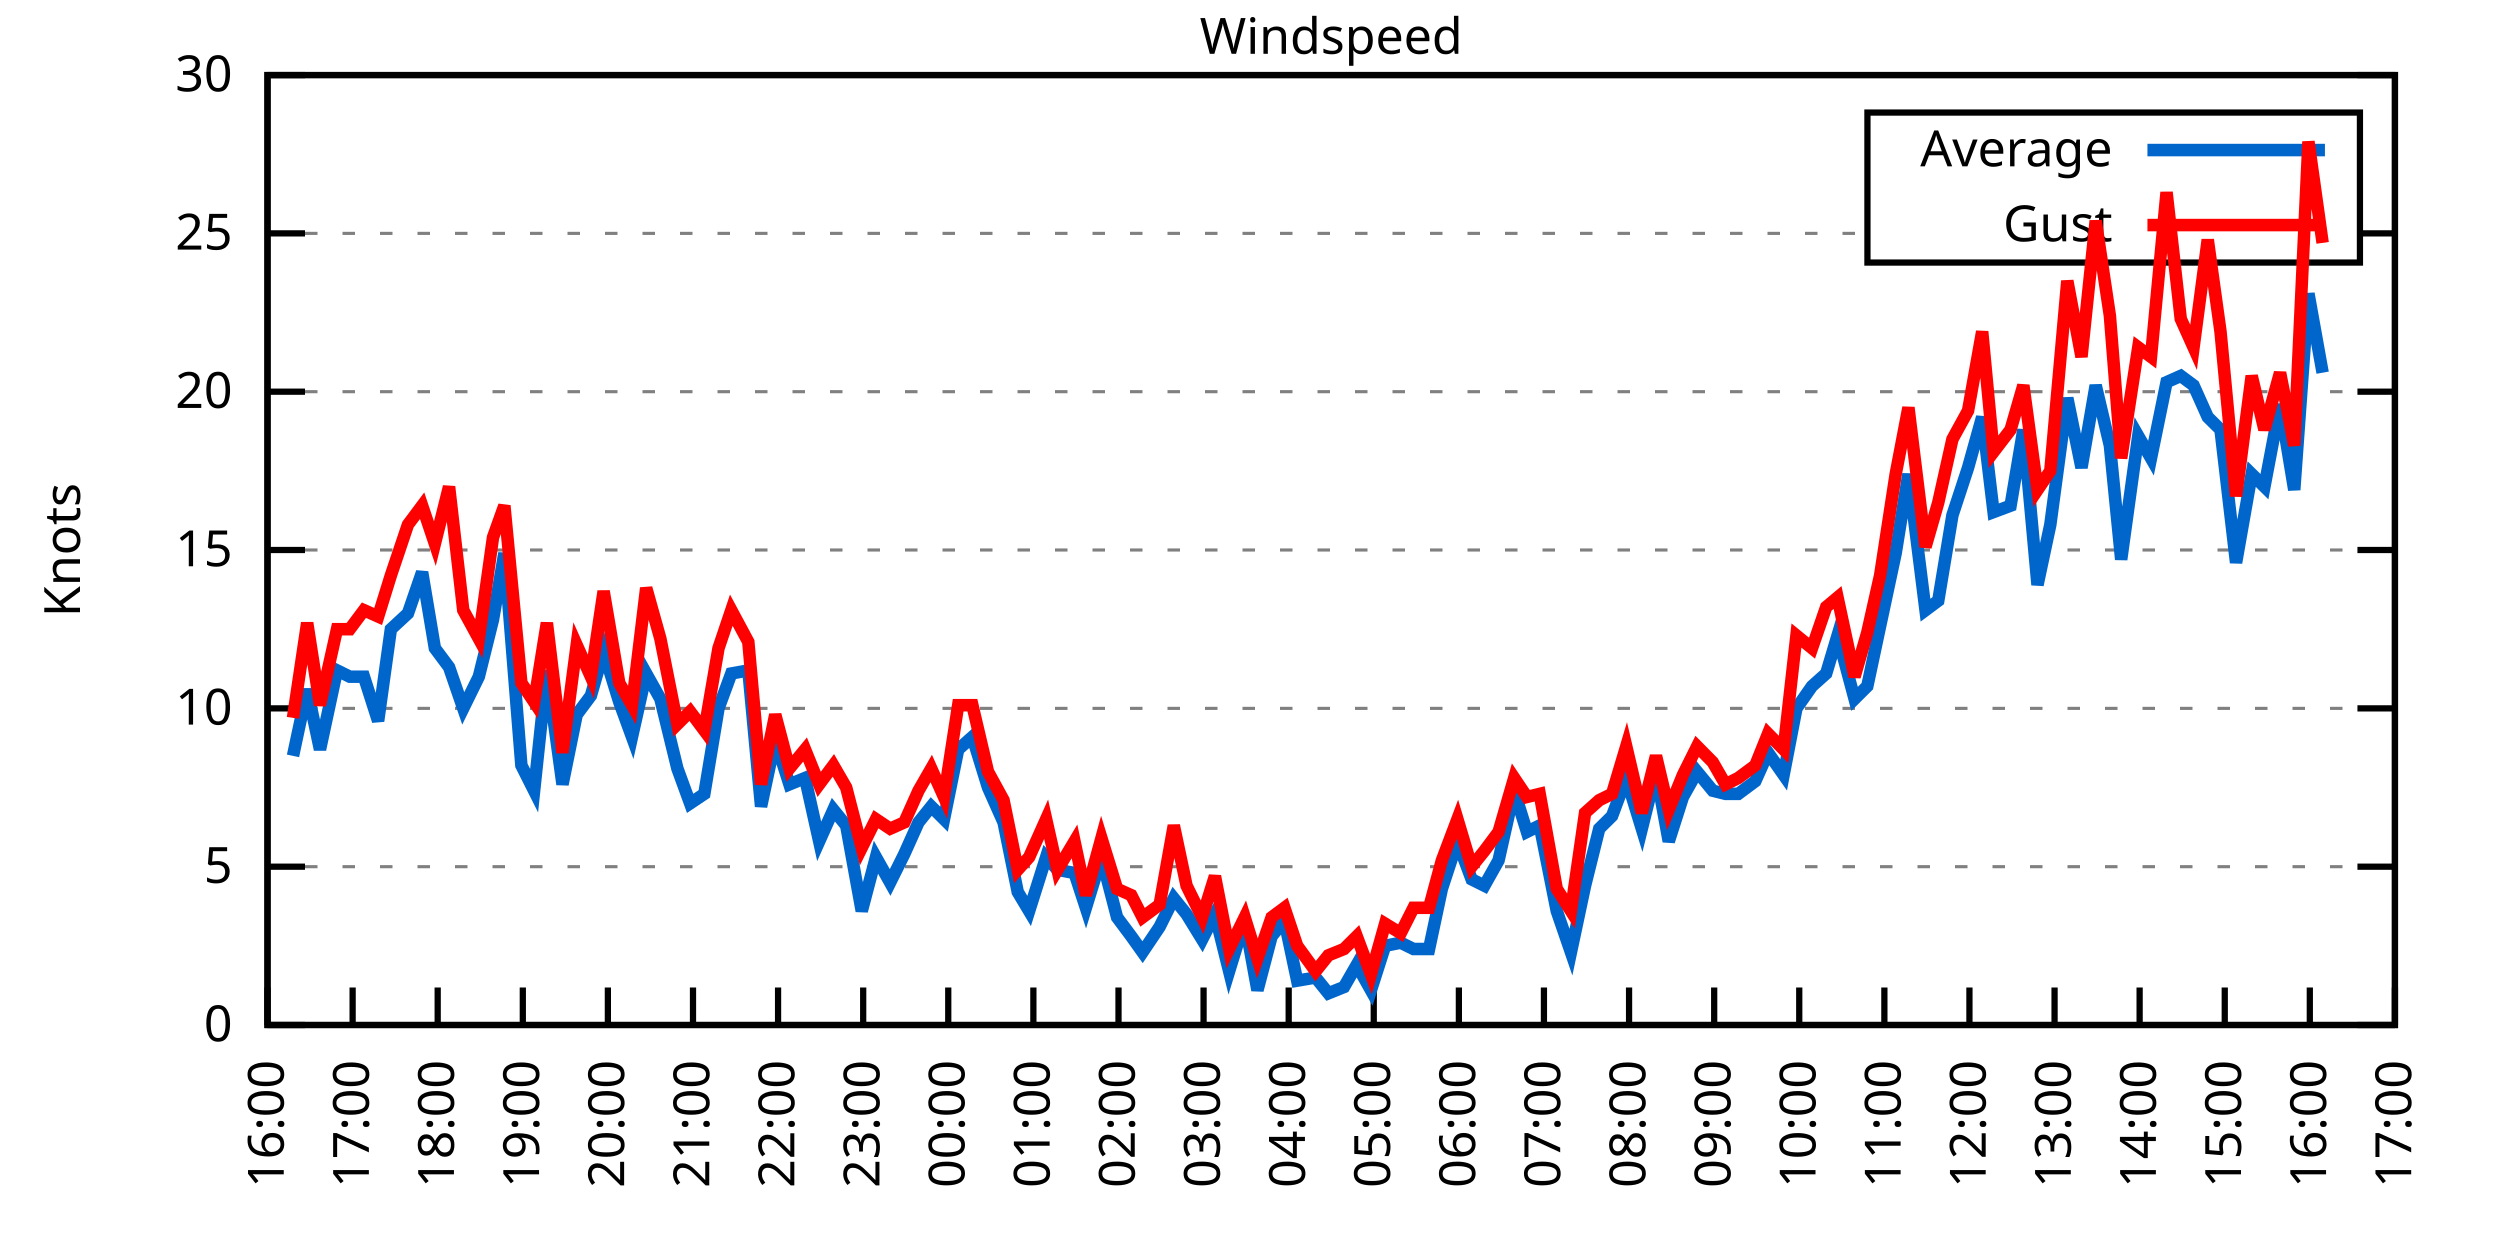
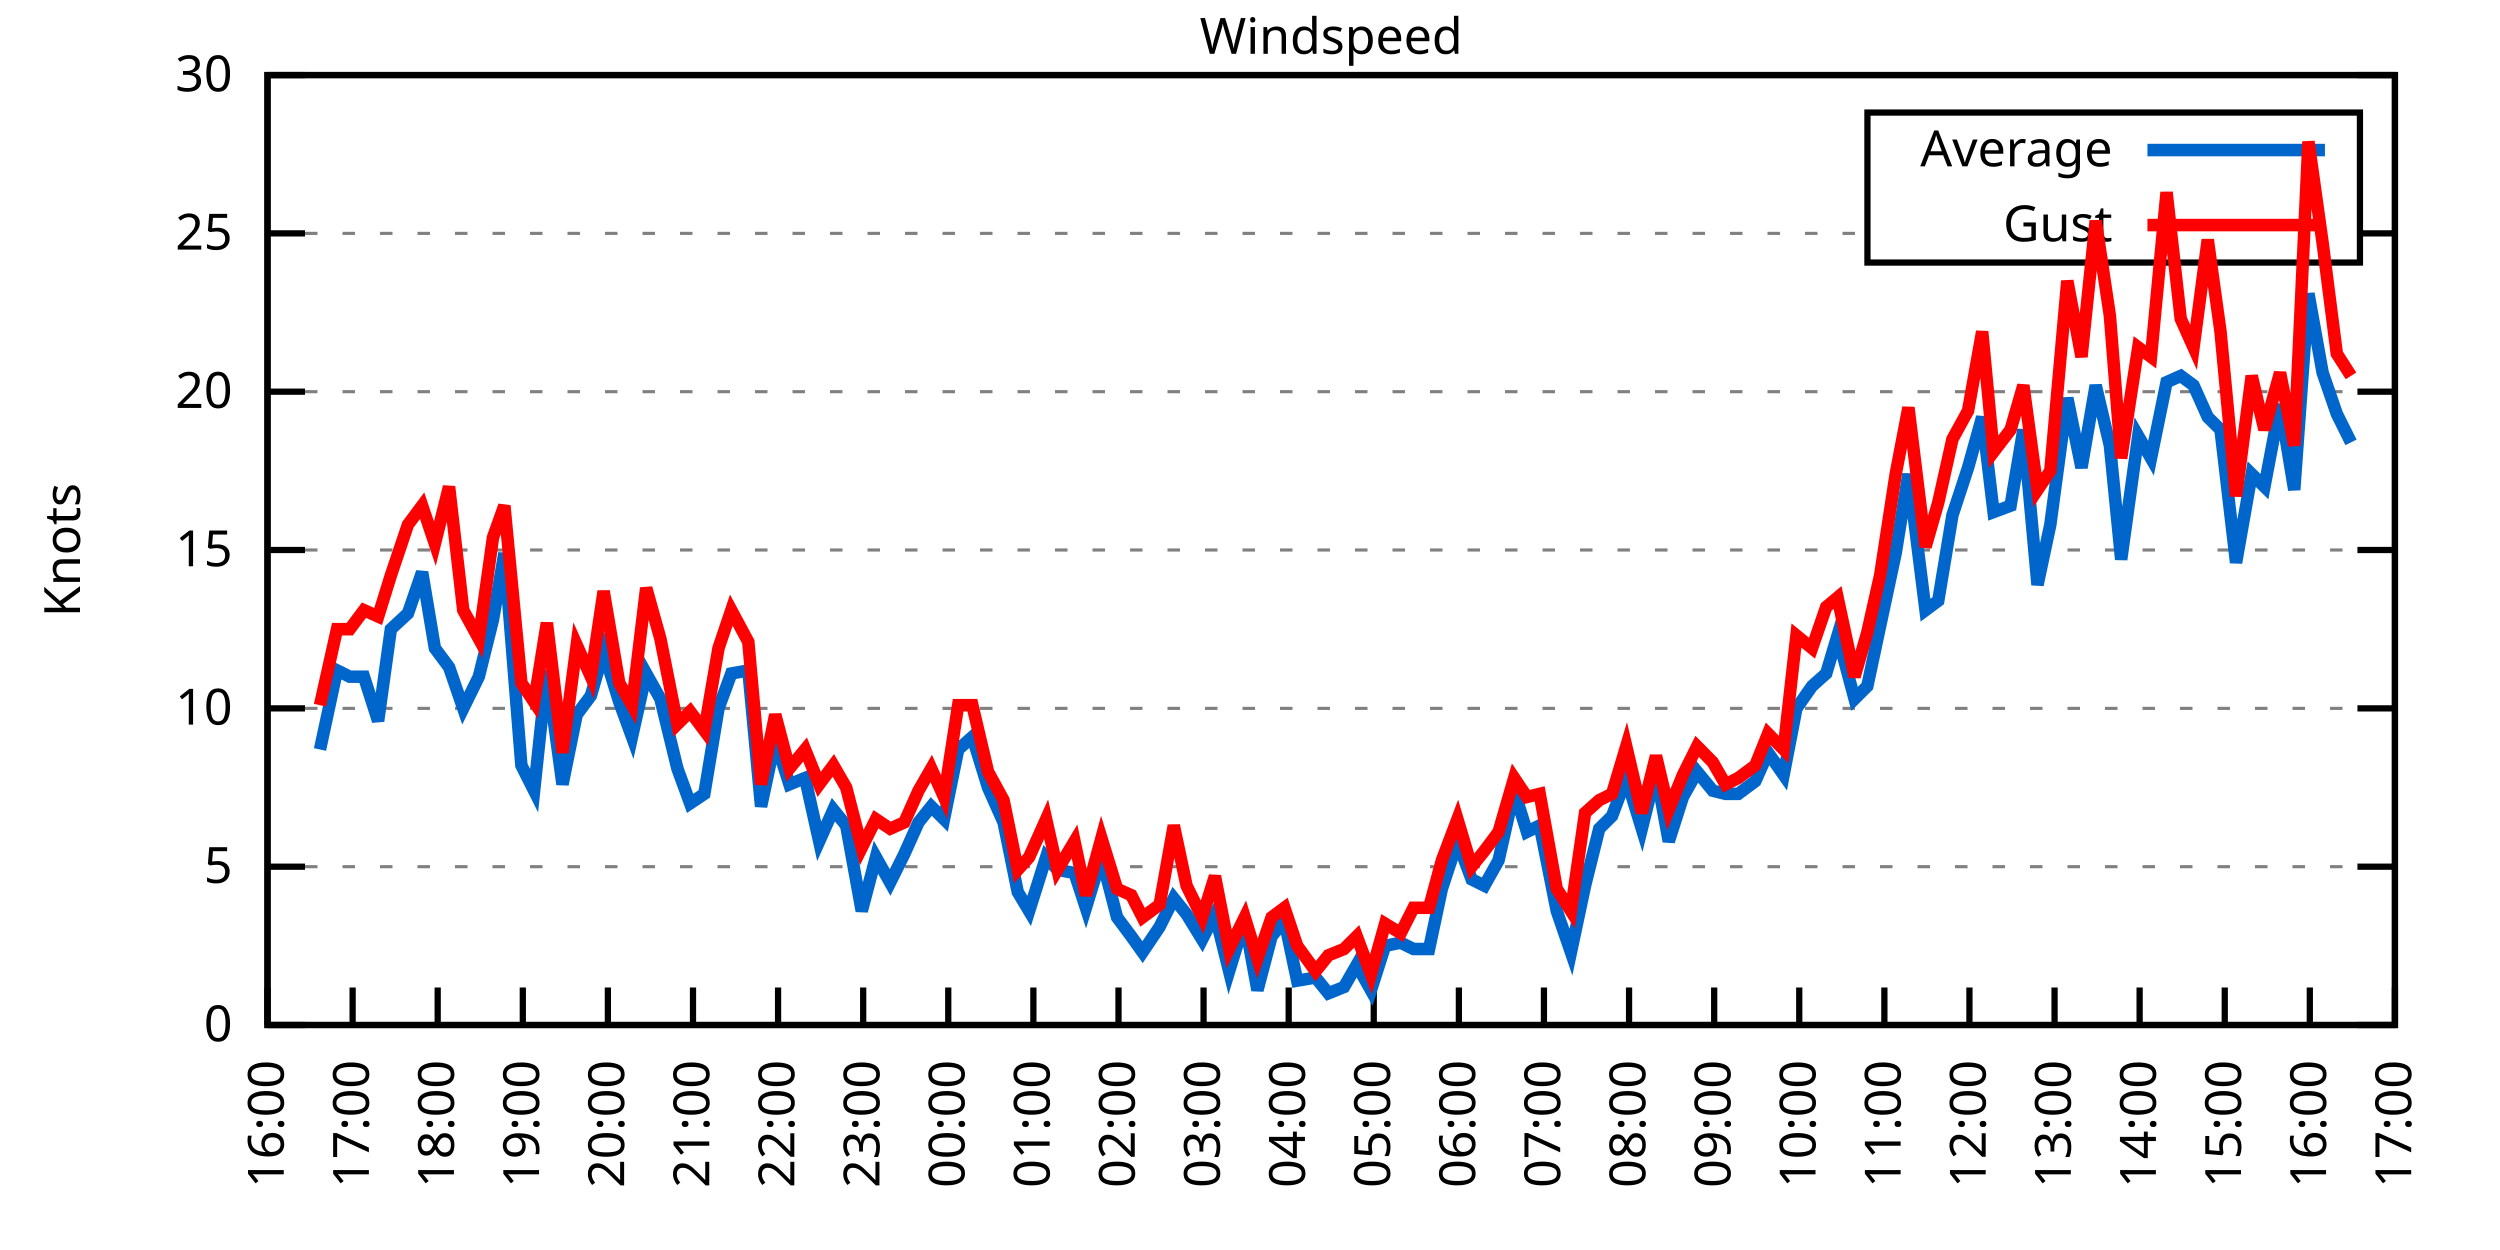
<svg xmlns="http://www.w3.org/2000/svg" xmlns:xlink="http://www.w3.org/1999/xlink" width="400" height="200" viewBox="0 0 400 200">
  <g id="gnuplot_canvas">
    <rect x="0" y="0" width="400" height="200" fill="none" />
    <defs>
      <circle id="gpDot" r="0.5" stroke-width="0.5" stroke="currentColor" />
      <path id="gpPt0" stroke-width="0.333" stroke="currentColor" d="M-1,0 h2 M0,-1 v2" />
      <path id="gpPt1" stroke-width="0.333" stroke="currentColor" d="M-1,-1 L1,1 M1,-1 L-1,1" />
      <path id="gpPt2" stroke-width="0.333" stroke="currentColor" d="M-1,0 L1,0 M0,-1 L0,1 M-1,-1 L1,1 M-1,1 L1,-1" />
      <rect id="gpPt3" stroke-width="0.333" stroke="currentColor" x="-1" y="-1" width="2" height="2" />
      <rect id="gpPt4" stroke-width="0.333" stroke="currentColor" fill="currentColor" x="-1" y="-1" width="2" height="2" />
      <circle id="gpPt5" stroke-width="0.333" stroke="currentColor" cx="0" cy="0" r="1" />
      <use xlink:href="#gpPt5" id="gpPt6" fill="currentColor" stroke="none" />
      <path id="gpPt7" stroke-width="0.333" stroke="currentColor" d="M0,-1.33 L-1.33,0.67 L1.33,0.67 z" />
      <use xlink:href="#gpPt7" id="gpPt8" fill="currentColor" stroke="none" />
      <use xlink:href="#gpPt7" id="gpPt9" stroke="currentColor" transform="rotate(180)" />
      <use xlink:href="#gpPt9" id="gpPt10" fill="currentColor" stroke="none" />
      <use xlink:href="#gpPt3" id="gpPt11" stroke="currentColor" transform="rotate(45)" />
      <use xlink:href="#gpPt11" id="gpPt12" fill="currentColor" stroke="none" />
      <path id="gpPt13" stroke-width="0.333" stroke="currentColor" d="M0,1.330 L1.265,0.411 L0.782,-1.067 L-0.782,-1.076 L-1.265,0.411 z" />
      <use xlink:href="#gpPt13" id="gpPt14" fill="currentColor" stroke="none" />
      <filter id="textbox" filterUnits="objectBoundingBox" x="0" y="0" height="1" width="1">
        <feFlood flood-color="white" flood-opacity="1" result="bgnd" />
        <feComposite in="SourceGraphic" in2="bgnd" operator="atop" />
      </filter>
      <filter id="greybox" filterUnits="objectBoundingBox" x="0" y="0" height="1" width="1">
        <feFlood flood-color="lightgrey" flood-opacity="1" result="grey" />
        <feComposite in="SourceGraphic" in2="grey" operator="atop" />
      </filter>
    </defs>
    <g fill="none" color="white" stroke="currentColor" stroke-width="1.00" stroke-linecap="butt" stroke-linejoin="miter">
</g>
    <g fill="none" color="black" stroke="currentColor" stroke-width="1.00" stroke-linecap="butt" stroke-linejoin="miter">
      <g stroke="none" shape-rendering="crispEdges">
        <polygon fill="rgb(255, 255, 255)" points="42.80,164.00 383.18,164.00 383.18,12.02 42.80,12.02 " />
      </g>
    </g>
    <g fill="none" color="black" stroke="currentColor" stroke-width="1.00" stroke-linecap="butt" stroke-linejoin="miter">
</g>
    <g fill="none" color="black" stroke="black" stroke-width="0.50" stroke-linecap="butt" stroke-linejoin="miter">
</g>
    <g fill="none" color="gray" stroke="currentColor" stroke-width="0.50" stroke-linecap="butt" stroke-linejoin="miter">
      <path stroke="gray" stroke-dasharray="2,4" class="gridline" d="M42.80,164.00 L383.19,164.00  " />
    </g>
    <g fill="none" color="gray" stroke="gray" stroke-width="1.00" stroke-linecap="butt" stroke-linejoin="miter">
</g>
    <g fill="none" color="black" stroke="currentColor" stroke-width="1.00" stroke-linecap="butt" stroke-linejoin="miter">
      <path stroke="black" d="M42.80,164.00 L48.80,164.00 M383.19,164.00 L377.19,164.00  " />
      <g transform="translate(37.20,166.60)" stroke="none" fill="black" font-family="Sans" font-size="8.00" text-anchor="end">
        <text>
          <tspan font-family="Sans"> 0</tspan>
        </text>
      </g>
    </g>
    <g fill="none" color="black" stroke="currentColor" stroke-width="1.00" stroke-linecap="butt" stroke-linejoin="miter">
</g>
    <g fill="none" color="black" stroke="black" stroke-width="0.50" stroke-linecap="butt" stroke-linejoin="miter">
</g>
    <g fill="none" color="gray" stroke="currentColor" stroke-width="0.50" stroke-linecap="butt" stroke-linejoin="miter">
      <path stroke="gray" stroke-dasharray="2,4" class="gridline" d="M42.80,138.67 L383.19,138.67  " />
    </g>
    <g fill="none" color="gray" stroke="gray" stroke-width="1.00" stroke-linecap="butt" stroke-linejoin="miter">
</g>
    <g fill="none" color="black" stroke="currentColor" stroke-width="1.00" stroke-linecap="butt" stroke-linejoin="miter">
      <path stroke="black" d="M42.80,138.67 L48.80,138.67 M383.19,138.67 L377.19,138.67  " />
      <g transform="translate(37.20,141.27)" stroke="none" fill="black" font-family="Sans" font-size="8.00" text-anchor="end">
        <text>
          <tspan font-family="Sans"> 5</tspan>
        </text>
      </g>
    </g>
    <g fill="none" color="black" stroke="currentColor" stroke-width="1.00" stroke-linecap="butt" stroke-linejoin="miter">
</g>
    <g fill="none" color="black" stroke="black" stroke-width="0.50" stroke-linecap="butt" stroke-linejoin="miter">
</g>
    <g fill="none" color="gray" stroke="currentColor" stroke-width="0.50" stroke-linecap="butt" stroke-linejoin="miter">
      <path stroke="gray" stroke-dasharray="2,4" class="gridline" d="M42.80,113.34 L383.19,113.34  " />
    </g>
    <g fill="none" color="gray" stroke="gray" stroke-width="1.00" stroke-linecap="butt" stroke-linejoin="miter">
</g>
    <g fill="none" color="black" stroke="currentColor" stroke-width="1.00" stroke-linecap="butt" stroke-linejoin="miter">
      <path stroke="black" d="M42.80,113.34 L48.80,113.34 M383.19,113.34 L377.19,113.34  " />
      <g transform="translate(37.20,115.94)" stroke="none" fill="black" font-family="Sans" font-size="8.00" text-anchor="end">
        <text>
          <tspan font-family="Sans"> 10</tspan>
        </text>
      </g>
    </g>
    <g fill="none" color="black" stroke="currentColor" stroke-width="1.00" stroke-linecap="butt" stroke-linejoin="miter">
</g>
    <g fill="none" color="black" stroke="black" stroke-width="0.50" stroke-linecap="butt" stroke-linejoin="miter">
</g>
    <g fill="none" color="gray" stroke="currentColor" stroke-width="0.50" stroke-linecap="butt" stroke-linejoin="miter">
      <path stroke="gray" stroke-dasharray="2,4" class="gridline" d="M42.80,88.00 L383.19,88.00  " />
    </g>
    <g fill="none" color="gray" stroke="gray" stroke-width="1.00" stroke-linecap="butt" stroke-linejoin="miter">
</g>
    <g fill="none" color="black" stroke="currentColor" stroke-width="1.00" stroke-linecap="butt" stroke-linejoin="miter">
      <path stroke="black" d="M42.80,88.00 L48.80,88.00 M383.19,88.00 L377.19,88.00  " />
      <g transform="translate(37.20,90.60)" stroke="none" fill="black" font-family="Sans" font-size="8.00" text-anchor="end">
        <text>
          <tspan font-family="Sans"> 15</tspan>
        </text>
      </g>
    </g>
    <g fill="none" color="black" stroke="currentColor" stroke-width="1.00" stroke-linecap="butt" stroke-linejoin="miter">
</g>
    <g fill="none" color="black" stroke="black" stroke-width="0.50" stroke-linecap="butt" stroke-linejoin="miter">
</g>
    <g fill="none" color="gray" stroke="currentColor" stroke-width="0.50" stroke-linecap="butt" stroke-linejoin="miter">
      <path stroke="gray" stroke-dasharray="2,4" class="gridline" d="M42.80,62.67 L383.19,62.67  " />
    </g>
    <g fill="none" color="gray" stroke="gray" stroke-width="1.00" stroke-linecap="butt" stroke-linejoin="miter">
</g>
    <g fill="none" color="black" stroke="currentColor" stroke-width="1.00" stroke-linecap="butt" stroke-linejoin="miter">
      <path stroke="black" d="M42.80,62.67 L48.80,62.67 M383.19,62.67 L377.19,62.67  " />
      <g transform="translate(37.20,65.27)" stroke="none" fill="black" font-family="Sans" font-size="8.00" text-anchor="end">
        <text>
          <tspan font-family="Sans"> 20</tspan>
        </text>
      </g>
    </g>
    <g fill="none" color="black" stroke="currentColor" stroke-width="1.00" stroke-linecap="butt" stroke-linejoin="miter">
</g>
    <g fill="none" color="black" stroke="black" stroke-width="0.50" stroke-linecap="butt" stroke-linejoin="miter">
</g>
    <g fill="none" color="gray" stroke="currentColor" stroke-width="0.50" stroke-linecap="butt" stroke-linejoin="miter">
      <path stroke="gray" stroke-dasharray="2,4" class="gridline" d="M42.80,37.34 L298.79,37.34 M377.59,37.34 L383.19,37.34  " />
    </g>
    <g fill="none" color="gray" stroke="gray" stroke-width="1.00" stroke-linecap="butt" stroke-linejoin="miter">
</g>
    <g fill="none" color="black" stroke="currentColor" stroke-width="1.00" stroke-linecap="butt" stroke-linejoin="miter">
      <path stroke="black" d="M42.80,37.34 L48.80,37.34 M383.19,37.34 L377.19,37.34  " />
      <g transform="translate(37.20,39.94)" stroke="none" fill="black" font-family="Sans" font-size="8.00" text-anchor="end">
        <text>
          <tspan font-family="Sans"> 25</tspan>
        </text>
      </g>
    </g>
    <g fill="none" color="black" stroke="currentColor" stroke-width="1.00" stroke-linecap="butt" stroke-linejoin="miter">
</g>
    <g fill="none" color="black" stroke="black" stroke-width="0.50" stroke-linecap="butt" stroke-linejoin="miter">
</g>
    <g fill="none" color="gray" stroke="currentColor" stroke-width="0.50" stroke-linecap="butt" stroke-linejoin="miter">
      <path stroke="gray" stroke-dasharray="2,4" class="gridline" d="M42.80,12.01 L383.19,12.01  " />
    </g>
    <g fill="none" color="gray" stroke="gray" stroke-width="1.00" stroke-linecap="butt" stroke-linejoin="miter">
</g>
    <g fill="none" color="black" stroke="currentColor" stroke-width="1.00" stroke-linecap="butt" stroke-linejoin="miter">
      <path stroke="black" d="M42.80,12.01 L48.80,12.01 M383.19,12.01 L377.19,12.01  " />
      <g transform="translate(37.20,14.61)" stroke="none" fill="black" font-family="Sans" font-size="8.00" text-anchor="end">
        <text>
          <tspan font-family="Sans"> 30</tspan>
        </text>
      </g>
    </g>
    <g fill="none" color="black" stroke="currentColor" stroke-width="1.00" stroke-linecap="butt" stroke-linejoin="miter">
      <path stroke="black" d="M42.80,164.00 L42.80,158.00  " />
      <g transform="translate(45.40,169.60) rotate(270.00)" stroke="none" fill="black" font-family="Sans" font-size="8.00" text-anchor="end">
        <text>
          <tspan font-family="Sans">16:00</tspan>
        </text>
      </g>
    </g>
    <g fill="none" color="black" stroke="currentColor" stroke-width="1.00" stroke-linecap="butt" stroke-linejoin="miter">
      <path stroke="black" d="M56.42,164.00 L56.42,158.00  " />
      <g transform="translate(59.02,169.60) rotate(270.00)" stroke="none" fill="black" font-family="Sans" font-size="8.00" text-anchor="end">
        <text>
          <tspan font-family="Sans">17:00</tspan>
        </text>
      </g>
    </g>
    <g fill="none" color="black" stroke="currentColor" stroke-width="1.00" stroke-linecap="butt" stroke-linejoin="miter">
      <path stroke="black" d="M70.03,164.00 L70.03,158.00  " />
      <g transform="translate(72.63,169.60) rotate(270.00)" stroke="none" fill="black" font-family="Sans" font-size="8.00" text-anchor="end">
        <text>
          <tspan font-family="Sans">18:00</tspan>
        </text>
      </g>
    </g>
    <g fill="none" color="black" stroke="currentColor" stroke-width="1.00" stroke-linecap="butt" stroke-linejoin="miter">
      <path stroke="black" d="M83.65,164.00 L83.65,158.00  " />
      <g transform="translate(86.25,169.60) rotate(270.00)" stroke="none" fill="black" font-family="Sans" font-size="8.00" text-anchor="end">
        <text>
          <tspan font-family="Sans">19:00</tspan>
        </text>
      </g>
    </g>
    <g fill="none" color="black" stroke="currentColor" stroke-width="1.00" stroke-linecap="butt" stroke-linejoin="miter">
      <path stroke="black" d="M97.26,164.00 L97.26,158.00  " />
      <g transform="translate(99.86,169.60) rotate(270.00)" stroke="none" fill="black" font-family="Sans" font-size="8.00" text-anchor="end">
        <text>
          <tspan font-family="Sans">20:00</tspan>
        </text>
      </g>
    </g>
    <g fill="none" color="black" stroke="currentColor" stroke-width="1.00" stroke-linecap="butt" stroke-linejoin="miter">
      <path stroke="black" d="M110.88,164.00 L110.88,158.00  " />
      <g transform="translate(113.48,169.60) rotate(270.00)" stroke="none" fill="black" font-family="Sans" font-size="8.00" text-anchor="end">
        <text>
          <tspan font-family="Sans">21:00</tspan>
        </text>
      </g>
    </g>
    <g fill="none" color="black" stroke="currentColor" stroke-width="1.00" stroke-linecap="butt" stroke-linejoin="miter">
      <path stroke="black" d="M124.49,164.00 L124.49,158.00  " />
      <g transform="translate(127.09,169.60) rotate(270.00)" stroke="none" fill="black" font-family="Sans" font-size="8.00" text-anchor="end">
        <text>
          <tspan font-family="Sans">22:00</tspan>
        </text>
      </g>
    </g>
    <g fill="none" color="black" stroke="currentColor" stroke-width="1.00" stroke-linecap="butt" stroke-linejoin="miter">
      <path stroke="black" d="M138.11,164.00 L138.11,158.00  " />
      <g transform="translate(140.71,169.60) rotate(270.00)" stroke="none" fill="black" font-family="Sans" font-size="8.00" text-anchor="end">
        <text>
          <tspan font-family="Sans">23:00</tspan>
        </text>
      </g>
    </g>
    <g fill="none" color="black" stroke="currentColor" stroke-width="1.00" stroke-linecap="butt" stroke-linejoin="miter">
      <path stroke="black" d="M151.72,164.00 L151.72,158.00  " />
      <g transform="translate(154.32,169.60) rotate(270.00)" stroke="none" fill="black" font-family="Sans" font-size="8.00" text-anchor="end">
        <text>
          <tspan font-family="Sans">00:00</tspan>
        </text>
      </g>
    </g>
    <g fill="none" color="black" stroke="currentColor" stroke-width="1.00" stroke-linecap="butt" stroke-linejoin="miter">
      <path stroke="black" d="M165.34,164.00 L165.34,158.00  " />
      <g transform="translate(167.94,169.60) rotate(270.00)" stroke="none" fill="black" font-family="Sans" font-size="8.00" text-anchor="end">
        <text>
          <tspan font-family="Sans">01:00</tspan>
        </text>
      </g>
    </g>
    <g fill="none" color="black" stroke="currentColor" stroke-width="1.00" stroke-linecap="butt" stroke-linejoin="miter">
      <path stroke="black" d="M178.96,164.00 L178.96,158.00  " />
      <g transform="translate(181.56,169.60) rotate(270.00)" stroke="none" fill="black" font-family="Sans" font-size="8.00" text-anchor="end">
        <text>
          <tspan font-family="Sans">02:00</tspan>
        </text>
      </g>
    </g>
    <g fill="none" color="black" stroke="currentColor" stroke-width="1.00" stroke-linecap="butt" stroke-linejoin="miter">
      <path stroke="black" d="M192.57,164.00 L192.57,158.00  " />
      <g transform="translate(195.17,169.60) rotate(270.00)" stroke="none" fill="black" font-family="Sans" font-size="8.00" text-anchor="end">
        <text>
          <tspan font-family="Sans">03:00</tspan>
        </text>
      </g>
    </g>
    <g fill="none" color="black" stroke="currentColor" stroke-width="1.00" stroke-linecap="butt" stroke-linejoin="miter">
      <path stroke="black" d="M206.19,164.00 L206.19,158.00  " />
      <g transform="translate(208.79,169.60) rotate(270.00)" stroke="none" fill="black" font-family="Sans" font-size="8.00" text-anchor="end">
        <text>
          <tspan font-family="Sans">04:00</tspan>
        </text>
      </g>
    </g>
    <g fill="none" color="black" stroke="currentColor" stroke-width="1.00" stroke-linecap="butt" stroke-linejoin="miter">
      <path stroke="black" d="M219.80,164.00 L219.80,158.00  " />
      <g transform="translate(222.40,169.60) rotate(270.00)" stroke="none" fill="black" font-family="Sans" font-size="8.00" text-anchor="end">
        <text>
          <tspan font-family="Sans">05:00</tspan>
        </text>
      </g>
    </g>
    <g fill="none" color="black" stroke="currentColor" stroke-width="1.00" stroke-linecap="butt" stroke-linejoin="miter">
      <path stroke="black" d="M233.42,164.00 L233.42,158.00  " />
      <g transform="translate(236.02,169.60) rotate(270.00)" stroke="none" fill="black" font-family="Sans" font-size="8.00" text-anchor="end">
        <text>
          <tspan font-family="Sans">06:00</tspan>
        </text>
      </g>
    </g>
    <g fill="none" color="black" stroke="currentColor" stroke-width="1.00" stroke-linecap="butt" stroke-linejoin="miter">
      <path stroke="black" d="M247.03,164.00 L247.03,158.00  " />
      <g transform="translate(249.63,169.60) rotate(270.00)" stroke="none" fill="black" font-family="Sans" font-size="8.00" text-anchor="end">
        <text>
          <tspan font-family="Sans">07:00</tspan>
        </text>
      </g>
    </g>
    <g fill="none" color="black" stroke="currentColor" stroke-width="1.00" stroke-linecap="butt" stroke-linejoin="miter">
      <path stroke="black" d="M260.65,164.00 L260.65,158.00  " />
      <g transform="translate(263.25,169.60) rotate(270.00)" stroke="none" fill="black" font-family="Sans" font-size="8.00" text-anchor="end">
        <text>
          <tspan font-family="Sans">08:00</tspan>
        </text>
      </g>
    </g>
    <g fill="none" color="black" stroke="currentColor" stroke-width="1.00" stroke-linecap="butt" stroke-linejoin="miter">
      <path stroke="black" d="M274.27,164.00 L274.27,158.00  " />
      <g transform="translate(276.87,169.60) rotate(270.00)" stroke="none" fill="black" font-family="Sans" font-size="8.00" text-anchor="end">
        <text>
          <tspan font-family="Sans">09:00</tspan>
        </text>
      </g>
    </g>
    <g fill="none" color="black" stroke="currentColor" stroke-width="1.00" stroke-linecap="butt" stroke-linejoin="miter">
      <path stroke="black" d="M287.88,164.00 L287.88,158.00  " />
      <g transform="translate(290.48,169.60) rotate(270.00)" stroke="none" fill="black" font-family="Sans" font-size="8.00" text-anchor="end">
        <text>
          <tspan font-family="Sans">10:00</tspan>
        </text>
      </g>
    </g>
    <g fill="none" color="black" stroke="currentColor" stroke-width="1.00" stroke-linecap="butt" stroke-linejoin="miter">
      <path stroke="black" d="M301.50,164.00 L301.50,158.00  " />
      <g transform="translate(304.10,169.60) rotate(270.00)" stroke="none" fill="black" font-family="Sans" font-size="8.00" text-anchor="end">
        <text>
          <tspan font-family="Sans">11:00</tspan>
        </text>
      </g>
    </g>
    <g fill="none" color="black" stroke="currentColor" stroke-width="1.00" stroke-linecap="butt" stroke-linejoin="miter">
      <path stroke="black" d="M315.11,164.00 L315.11,158.00  " />
      <g transform="translate(317.71,169.60) rotate(270.00)" stroke="none" fill="black" font-family="Sans" font-size="8.00" text-anchor="end">
        <text>
          <tspan font-family="Sans">12:00</tspan>
        </text>
      </g>
    </g>
    <g fill="none" color="black" stroke="currentColor" stroke-width="1.00" stroke-linecap="butt" stroke-linejoin="miter">
      <path stroke="black" d="M328.73,164.00 L328.73,158.00  " />
      <g transform="translate(331.33,169.60) rotate(270.00)" stroke="none" fill="black" font-family="Sans" font-size="8.00" text-anchor="end">
        <text>
          <tspan font-family="Sans">13:00</tspan>
        </text>
      </g>
    </g>
    <g fill="none" color="black" stroke="currentColor" stroke-width="1.00" stroke-linecap="butt" stroke-linejoin="miter">
      <path stroke="black" d="M342.34,164.00 L342.34,158.00  " />
      <g transform="translate(344.94,169.60) rotate(270.00)" stroke="none" fill="black" font-family="Sans" font-size="8.00" text-anchor="end">
        <text>
          <tspan font-family="Sans">14:00</tspan>
        </text>
      </g>
    </g>
    <g fill="none" color="black" stroke="currentColor" stroke-width="1.00" stroke-linecap="butt" stroke-linejoin="miter">
      <path stroke="black" d="M355.96,164.00 L355.96,158.00  " />
      <g transform="translate(358.56,169.60) rotate(270.00)" stroke="none" fill="black" font-family="Sans" font-size="8.00" text-anchor="end">
        <text>
          <tspan font-family="Sans">15:00</tspan>
        </text>
      </g>
    </g>
    <g fill="none" color="black" stroke="currentColor" stroke-width="1.00" stroke-linecap="butt" stroke-linejoin="miter">
      <path stroke="black" d="M369.57,164.00 L369.57,158.00  " />
      <g transform="translate(372.17,169.60) rotate(270.00)" stroke="none" fill="black" font-family="Sans" font-size="8.00" text-anchor="end">
        <text>
          <tspan font-family="Sans">16:00</tspan>
        </text>
      </g>
    </g>
    <g fill="none" color="black" stroke="currentColor" stroke-width="1.00" stroke-linecap="butt" stroke-linejoin="miter">
      <path stroke="black" d="M383.19,164.00 L383.19,158.00  " />
      <g transform="translate(385.79,169.60) rotate(270.00)" stroke="none" fill="black" font-family="Sans" font-size="8.00" text-anchor="end">
        <text>
          <tspan font-family="Sans">17:00</tspan>
        </text>
      </g>
    </g>
    <g fill="none" color="black" stroke="currentColor" stroke-width="1.00" stroke-linecap="butt" stroke-linejoin="miter">
</g>
    <g fill="none" color="black" stroke="currentColor" stroke-width="1.00" stroke-linecap="butt" stroke-linejoin="miter">
      <path stroke="black" d="M42.80,12.01 L42.80,164.00 L383.19,164.00 L383.19,12.01 L42.80,12.01 Z  " />
    </g>
    <g fill="none" color="black" stroke="currentColor" stroke-width="1.00" stroke-linecap="butt" stroke-linejoin="miter">
</g>
    <g fill="none" color="black" stroke="currentColor" stroke-width="1.00" stroke-linecap="butt" stroke-linejoin="miter">
      <path stroke="black" d="M298.79,42.01 L298.79,18.01 L377.59,18.01 L377.59,42.01 L298.79,42.01 Z  " />
    </g>
    <g id="Windspeed_plot_1">
      <g fill="none" color="white" stroke="black" stroke-width="2.00" stroke-linecap="butt" stroke-linejoin="miter">
</g>
      <g fill="none" color="black" stroke="currentColor" stroke-width="2.00" stroke-linecap="butt" stroke-linejoin="miter">
        <g transform="translate(337.99,26.61)" stroke="none" fill="black" font-family="Sans" font-size="8.00" text-anchor="end">
          <text>
            <tspan font-family="Sans">Average</tspan>
          </text>
        </g>
      </g>
      <g fill="none" color="black" stroke="currentColor" stroke-width="2.00" stroke-linecap="butt" stroke-linejoin="miter">
-         <path stroke="rgb(  0, 102, 204)" d="M343.59,24.01 L371.99,24.01 M46.88,120.94 L49.15,110.30 L51.20,119.92 L53.92,107.26 L55.96,108.27 L58.23,108.27   L60.50,115.36 L62.54,100.67 L65.27,98.14 L67.54,91.55 L69.58,103.71 L71.85,106.75 L74.12,113.34 L76.61,108.27   L78.88,99.15 L80.70,88.51 L83.42,122.46 L85.46,126.51 L87.50,107.26 L90.00,125.50 L92.27,114.35 L94.54,111.31   L96.58,104.22 L99.08,112.32 L101.12,117.90 L103.39,107.76 L105.66,111.82 L108.38,122.96 L110.42,128.54 L112.69,127.02   L114.96,113.34 L117.01,107.76 L119.73,107.26 L121.77,129.04 L124.04,118.40 L126.31,125.50 L128.81,124.48 L131.07,134.62   L133.34,129.55 L135.39,132.08 L137.88,145.76 L140.15,137.15 L142.42,141.20 L144.69,136.64 L146.96,131.58 L149.00,129.04   L151.04,131.07 L153.31,119.92 L155.58,117.90 L158.08,126.00 L160.57,131.58 L162.84,142.72 L164.66,145.76 L167.38,137.15   L169.20,139.17 L171.92,139.68 L173.74,145.25 L176.23,137.15 L178.73,146.77 L181.00,149.81 L182.81,152.35 L185.54,148.29   L187.81,143.73 L189.85,146.27 L192.34,150.32 L194.39,146.27 L196.66,155.39 L199.15,147.28 L201.19,158.43 L203.46,149.81   L205.51,147.28 L207.55,156.91 L210.50,156.40 L212.54,158.93 L215.04,157.92 L217.08,154.37 L219.35,158.43 L221.62,151.33   L224.11,150.83 L226.16,151.84 L228.65,151.84 L230.70,142.21 L233.19,134.62 L235.46,140.69 L237.50,141.71 L239.77,137.66   L242.27,126.51 L244.31,133.10 L246.35,132.08 L249.08,145.76 L251.35,152.35 L253.61,141.71 L255.88,132.59 L257.93,130.56   L260.20,124.48 L262.69,132.59 L264.96,123.47 L267.00,134.62 L269.27,127.52 L271.54,123.47 L274.04,126.51 L276.08,127.02   L278.12,127.02 L280.85,124.99 L282.89,120.43 L285.38,123.98 L287.43,113.34 L289.92,109.79 L292.19,107.76 L294.01,101.68   L296.73,111.82 L298.77,109.79 L300.82,100.16 L303.31,88.51 L305.35,75.85 L308.08,97.63 L310.12,96.11 L312.39,82.43   L314.89,74.83 L317.15,66.73 L318.97,81.93 L321.69,80.91 L323.74,68.75 L326.00,93.58 L328.05,83.95 L330.77,63.69   L333.04,74.83 L335.31,61.66 L337.58,71.29 L339.39,89.52 L342.12,69.77 L344.16,73.31 L346.65,61.15 L348.92,60.14   L350.97,61.66 L353.24,66.73 L355.28,68.75 L357.77,90.03 L360.27,75.85 L362.31,77.87 L364.81,64.70 L367.08,78.38   L369.35,46.97 L371.62,59.63  " />
+         <path stroke="rgb(  0, 102, 204)" d="M343.59,24.01 L371.99,24.01 M51.20,119.92 L53.92,107.26 L55.96,108.27 L58.23,108.27 L60.50,115.36 L62.54,100.67   L65.27,98.14 L67.54,91.55 L69.58,103.71 L71.85,106.75 L74.12,113.34 L76.61,108.27 L78.88,99.15 L80.70,88.51   L83.42,122.46 L85.46,126.51 L87.50,107.26 L90.00,125.50 L92.27,114.35 L94.54,111.31 L96.58,104.22 L99.08,112.32   L101.12,117.90 L103.39,107.76 L105.66,111.82 L108.38,122.96 L110.42,128.54 L112.69,127.02 L114.96,113.34 L117.01,107.76   L119.73,107.26 L121.77,129.04 L124.04,118.40 L126.31,125.50 L128.81,124.48 L131.07,134.62 L133.34,129.55 L135.39,132.08   L137.88,145.76 L140.15,137.15 L142.42,141.20 L144.69,136.64 L146.96,131.58 L149.00,129.04 L151.04,131.07 L153.31,119.92   L155.58,117.90 L158.08,126.00 L160.57,131.58 L162.84,142.72 L164.66,145.76 L167.38,137.15 L169.20,139.17 L171.92,139.68   L173.74,145.25 L176.23,137.15 L178.73,146.77 L181.00,149.81 L182.81,152.35 L185.54,148.29 L187.81,143.73 L189.85,146.27   L192.34,150.32 L194.39,146.27 L196.66,155.39 L199.15,147.28 L201.19,158.43 L203.46,149.81 L205.51,147.28 L207.55,156.91   L210.50,156.40 L212.54,158.93 L215.04,157.92 L217.08,154.37 L219.35,158.43 L221.62,151.33 L224.11,150.83 L226.16,151.84   L228.65,151.84 L230.70,142.21 L233.19,134.62 L235.46,140.69 L237.50,141.71 L239.77,137.66 L242.27,126.51 L244.31,133.10   L246.35,132.08 L249.08,145.76 L251.35,152.35 L253.61,141.71 L255.88,132.59 L257.93,130.56 L260.20,124.48 L262.69,132.59   L264.96,123.47 L267.00,134.62 L269.27,127.52 L271.54,123.47 L274.04,126.51 L276.08,127.02 L278.12,127.02 L280.85,124.99   L282.89,120.43 L285.38,123.98 L287.43,113.34 L289.92,109.79 L292.19,107.76 L294.01,101.68 L296.73,111.82 L298.77,109.79   L300.82,100.16 L303.31,88.51 L305.35,75.85 L308.08,97.63 L310.12,96.11 L312.39,82.43 L314.89,74.83 L317.15,66.73   L318.97,81.93 L321.69,80.91 L323.74,68.75 L326.00,93.58 L328.05,83.95 L330.77,63.69 L333.04,74.83 L335.31,61.66   L337.58,71.29 L339.39,89.52 L342.12,69.77 L344.16,73.31 L346.65,61.15 L348.92,60.14 L350.97,61.66 L353.24,66.73   L355.28,68.75 L357.77,90.03 L360.27,75.85 L362.31,77.87 L364.81,64.70 L367.08,78.38 L369.35,46.97 L371.62,59.63   L373.89,66.22 L376.16,70.78  " />
      </g>
    </g>
    <g id="Windspeed_plot_2">
      <g fill="none" color="black" stroke="currentColor" stroke-width="2.00" stroke-linecap="butt" stroke-linejoin="miter">
        <g transform="translate(337.99,38.61)" stroke="none" fill="black" font-family="Sans" font-size="8.00" text-anchor="end">
          <text>
            <tspan font-family="Sans">Gust</tspan>
          </text>
        </g>
      </g>
      <g fill="none" color="black" stroke="currentColor" stroke-width="2.00" stroke-linecap="butt" stroke-linejoin="miter">
-         <path stroke="rgb(255,   0,   0)" d="M343.59,36.01 L371.99,36.01 M46.88,114.86 L49.15,99.66 L51.20,112.83 L53.92,100.67 L55.96,100.67 L58.23,97.63   L60.50,98.64 L62.54,92.06 L65.27,83.95 L67.54,80.91 L69.58,86.99 L71.85,77.87 L74.12,97.63 L76.61,102.19   L78.88,85.98 L80.70,80.91 L83.42,109.28 L85.46,112.32 L87.50,99.66 L90.00,120.43 L92.27,103.20 L94.54,108.27   L96.58,94.59 L99.08,109.28 L101.12,112.83 L103.39,94.08 L105.66,102.19 L108.38,115.87 L110.42,113.84 L112.69,116.88   L114.96,103.71 L117.01,97.63 L119.73,102.70 L121.77,125.50 L124.04,114.35 L126.31,122.96 L128.81,119.92 L131.07,125.50   L133.34,122.46 L135.39,126.00 L137.88,135.63 L140.15,131.07 L142.42,132.59 L144.69,131.58 L146.96,126.51 L149.00,122.96   L151.04,127.52 L153.31,112.83 L155.58,112.83 L158.08,123.47 L160.57,128.03 L162.84,139.17 L164.66,137.15 L167.38,131.07   L169.20,139.17 L171.92,134.62 L173.74,143.23 L176.23,134.11 L178.73,142.21 L181.00,143.23 L182.81,146.77 L185.54,144.75   L187.81,132.08 L189.85,141.71 L192.34,146.77 L194.39,140.19 L196.66,151.84 L199.15,146.77 L201.19,153.36 L203.46,146.77   L205.51,145.25 L207.55,151.33 L210.50,155.39 L212.54,152.85 L215.04,151.84 L217.08,149.81 L219.35,155.89 L221.62,147.79   L224.11,149.31 L226.16,145.25 L228.65,145.25 L230.70,137.66 L233.19,131.07 L235.46,138.67 L237.50,136.14 L239.77,133.10   L242.27,124.48 L244.31,127.52 L246.35,127.02 L249.08,142.21 L251.35,145.76 L253.61,130.06 L255.88,128.03 L257.93,127.02   L260.20,119.42 L262.69,130.06 L264.96,120.94 L267.00,129.55 L269.27,123.98 L271.54,119.42 L274.04,121.95 L276.08,125.50   L278.12,124.48 L280.85,122.46 L282.89,117.39 L285.38,119.92 L287.43,101.68 L289.92,103.71 L292.19,97.12 L294.01,95.60   L296.73,108.27 L298.77,101.18 L300.82,92.06 L303.31,75.85 L305.35,65.21 L308.08,87.50 L310.12,80.41 L312.39,70.27   L314.89,65.71 L317.15,53.05 L318.97,72.30 L321.69,68.75 L323.74,61.66 L326.00,78.38 L328.05,75.34 L330.77,44.94   L333.04,57.10 L335.31,35.32 L337.58,50.51 L339.39,73.31 L342.12,55.58 L344.16,57.10 L346.65,30.76 L348.92,51.02   L350.97,55.58 L353.24,38.35 L355.28,53.05 L357.77,79.39 L360.27,60.14 L362.31,68.75 L364.81,59.63 L367.08,71.29   L369.35,22.65 L371.62,38.86  " />
+         <path stroke="rgb(255,   0,   0)" d="M343.59,36.01 L371.99,36.01 M51.20,112.83 L53.92,100.67 L55.96,100.67 L58.23,97.63 L60.50,98.64 L62.54,92.06   L65.27,83.95 L67.54,80.91 L69.58,86.99 L71.85,77.87 L74.12,97.63 L76.61,102.19 L78.88,85.98 L80.70,80.91   L83.42,109.28 L85.46,112.32 L87.50,99.66 L90.00,120.43 L92.27,103.20 L94.54,108.27 L96.58,94.59 L99.08,109.28   L101.12,112.83 L103.39,94.08 L105.66,102.19 L108.38,115.87 L110.42,113.84 L112.69,116.88 L114.96,103.71 L117.01,97.63   L119.73,102.70 L121.77,125.50 L124.04,114.35 L126.31,122.96 L128.81,119.92 L131.07,125.50 L133.34,122.46 L135.39,126.00   L137.88,135.63 L140.15,131.07 L142.42,132.59 L144.69,131.58 L146.96,126.51 L149.00,122.96 L151.04,127.52 L153.31,112.83   L155.58,112.83 L158.08,123.47 L160.57,128.03 L162.84,139.17 L164.66,137.15 L167.38,131.07 L169.20,139.17 L171.92,134.62   L173.74,143.23 L176.23,134.11 L178.73,142.21 L181.00,143.23 L182.81,146.77 L185.54,144.75 L187.81,132.08 L189.85,141.71   L192.34,146.77 L194.39,140.19 L196.66,151.84 L199.15,146.77 L201.19,153.36 L203.46,146.77 L205.51,145.25 L207.55,151.33   L210.50,155.39 L212.54,152.85 L215.04,151.84 L217.08,149.81 L219.35,155.89 L221.62,147.79 L224.11,149.31 L226.16,145.25   L228.65,145.25 L230.70,137.66 L233.19,131.07 L235.46,138.67 L237.50,136.14 L239.77,133.10 L242.27,124.48 L244.31,127.52   L246.35,127.02 L249.08,142.21 L251.35,145.76 L253.61,130.06 L255.88,128.03 L257.93,127.02 L260.20,119.42 L262.69,130.06   L264.96,120.94 L267.00,129.55 L269.27,123.98 L271.54,119.42 L274.04,121.95 L276.08,125.50 L278.12,124.48 L280.85,122.46   L282.89,117.39 L285.38,119.92 L287.43,101.68 L289.92,103.71 L292.19,97.12 L294.01,95.60 L296.73,108.27 L298.77,101.18   L300.82,92.06 L303.31,75.85 L305.35,65.21 L308.08,87.50 L310.12,80.41 L312.39,70.27 L314.89,65.71 L317.15,53.05   L318.97,72.30 L321.69,68.75 L323.74,61.66 L326.00,78.38 L328.05,75.34 L330.77,44.94 L333.04,57.10 L335.31,35.32   L337.58,50.51 L339.39,73.31 L342.12,55.58 L344.16,57.10 L346.65,30.76 L348.92,51.02 L350.97,55.58 L353.24,38.35   L355.28,53.05 L357.77,79.39 L360.27,60.14 L362.31,68.75 L364.81,59.63 L367.08,71.29 L369.35,22.65 L371.62,38.86   L373.89,56.59 L376.16,60.14  " />
      </g>
    </g>
    <g fill="none" color="black" stroke="currentColor" stroke-width="2.00" stroke-linecap="butt" stroke-linejoin="miter">
</g>
    <g fill="none" color="black" stroke="black" stroke-width="1.00" stroke-linecap="butt" stroke-linejoin="miter">
</g>
    <g fill="none" color="black" stroke="currentColor" stroke-width="1.00" stroke-linecap="butt" stroke-linejoin="miter">
      <path stroke="black" d="M42.80,12.01 L42.80,164.00 L383.19,164.00 L383.19,12.01 L42.80,12.01 Z  " />
      <g transform="translate(12.80,88.01) rotate(270.00)" stroke="none" fill="black" font-family="Sans" font-size="8.00" text-anchor="middle">
        <text>
          <tspan font-family="Sans">Knots</tspan>
        </text>
      </g>
    </g>
    <g fill="none" color="black" stroke="currentColor" stroke-width="1.00" stroke-linecap="butt" stroke-linejoin="miter">
</g>
    <g fill="none" color="black" stroke="currentColor" stroke-width="1.00" stroke-linecap="butt" stroke-linejoin="miter">
      <g transform="translate(212.99,8.61)" stroke="none" fill="black" font-family="Sans" font-size="8.00" text-anchor="middle">
        <text>
          <tspan font-family="Sans">Windspeed</tspan>
        </text>
      </g>
    </g>
    <g fill="none" color="black" stroke="currentColor" stroke-width="1.00" stroke-linecap="butt" stroke-linejoin="miter">
</g>
  </g>
</svg>
